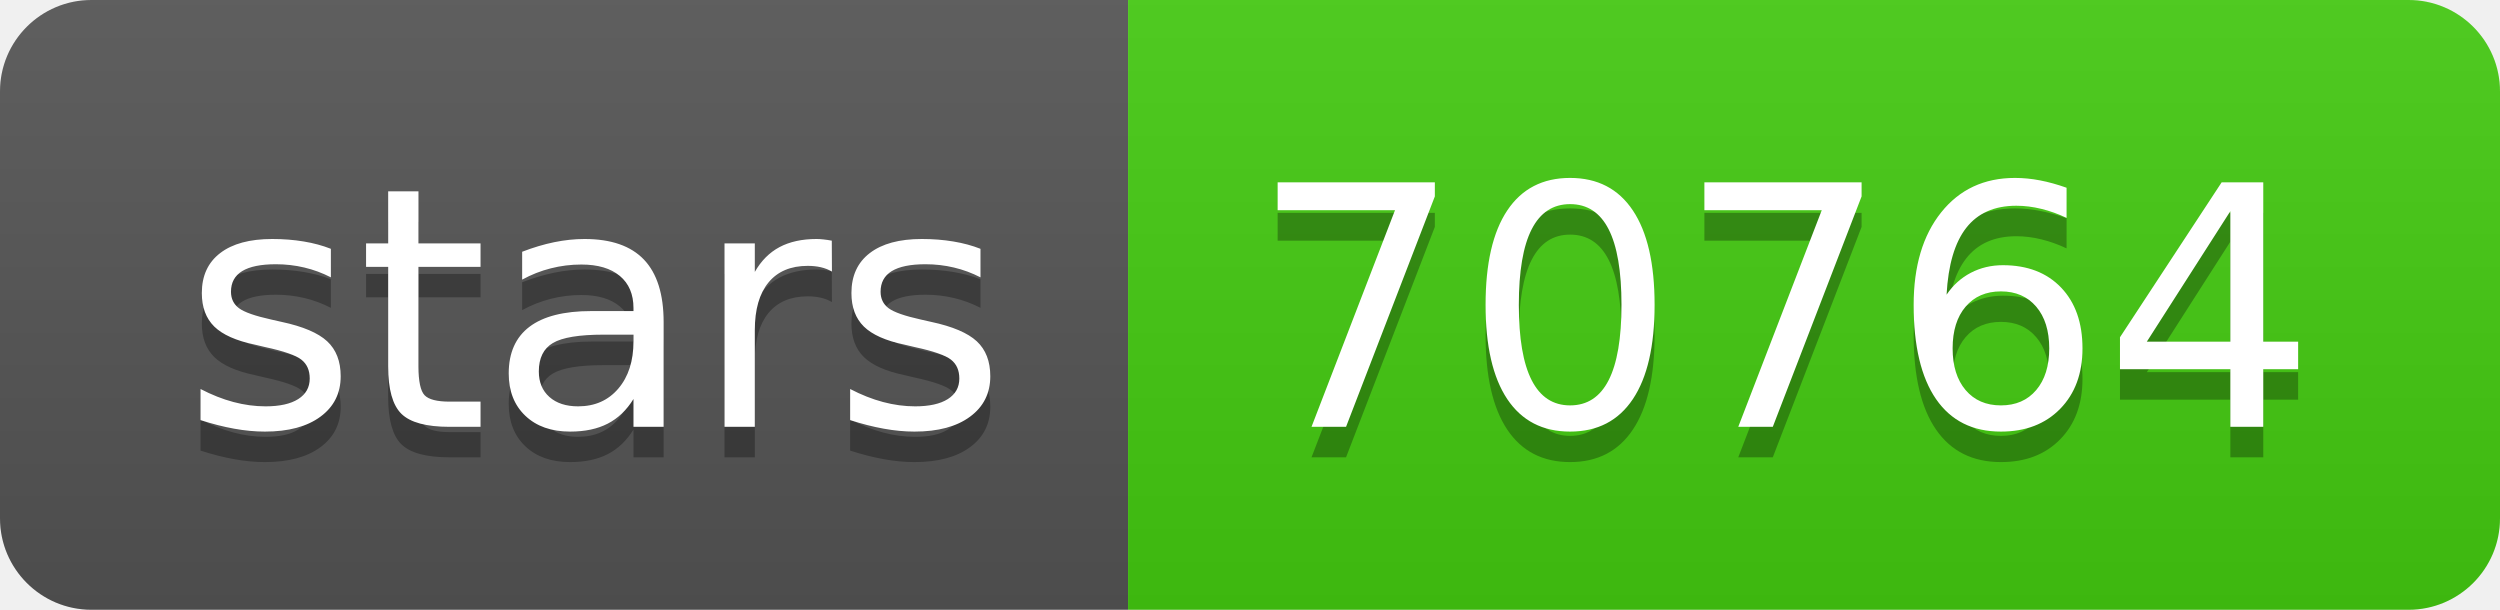
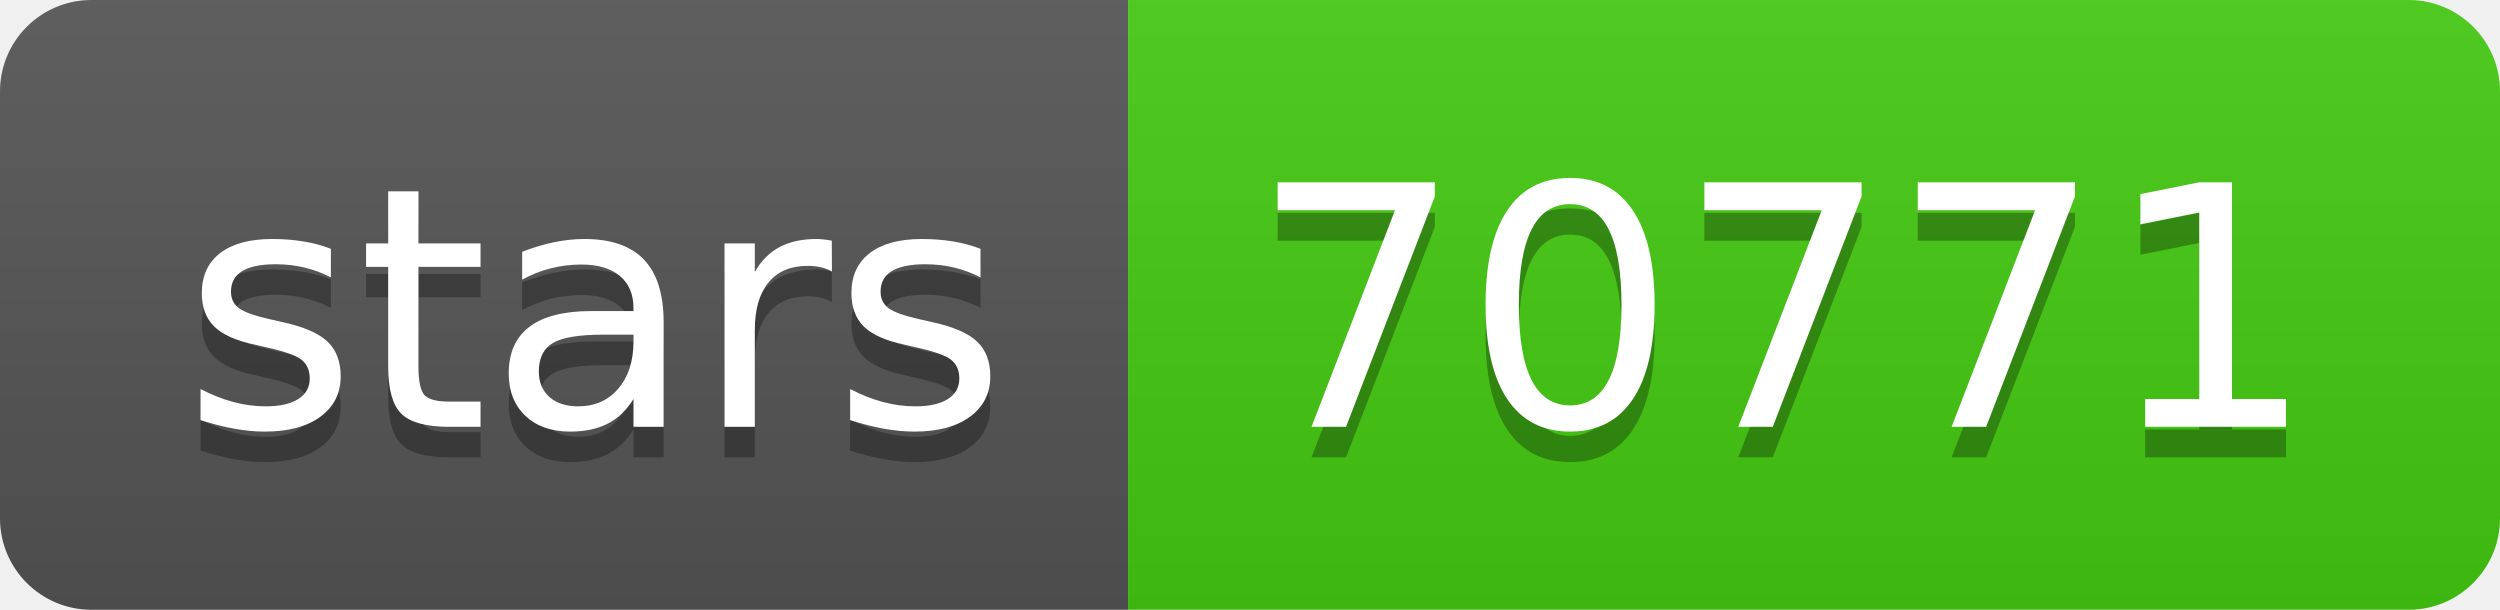
- <svg xmlns="http://www.w3.org/2000/svg" width="82" height="20" role="img" aria-label="stars: 70764">
+ <svg xmlns="http://www.w3.org/2000/svg" width="82" height="20" role="img" aria-label="stars: 70771">
  <linearGradient id="s" x2="0" y2="100%">
    <stop offset="0" stop-color="#bbb" stop-opacity=".1" />
    <stop offset="1" stop-opacity=".1" />
  </linearGradient>
  <clipPath id="r">
    <rect width="82" height="20" rx="3" fill="#fff" />
  </clipPath>
  <g clip-path="url(#r)">
    <rect width="37" height="20" fill="#555" />
    <rect x="37" width="45" height="20" fill="#4c1" />
    <rect width="82" height="20" fill="url(#s)" />
  </g>
  <g fill="#fff" text-anchor="middle" font-family="Verdana,Geneva,DejaVu Sans,sans-serif" text-rendering="geometricPrecision" font-size="110">
    <text aria-hidden="true" x="195" y="150" fill="#010101" fill-opacity=".3" transform="scale(.1)" textLength="270">stars</text>
    <text x="195" y="140" transform="scale(.1)" fill="#fff" textLength="270">stars</text>
-     <text aria-hidden="true" x="585" y="150" fill="#010101" fill-opacity=".3" transform="scale(.1)" textLength="350">70764</text>
-     <text x="585" y="140" transform="scale(.1)" fill="#fff" textLength="350">70764</text>
+     <text aria-hidden="true" x="585" y="150" fill="#010101" fill-opacity=".3" transform="scale(.1)" textLength="350">70771</text>
+     <text x="585" y="140" transform="scale(.1)" fill="#fff" textLength="350">70771</text>
  </g>
</svg>
